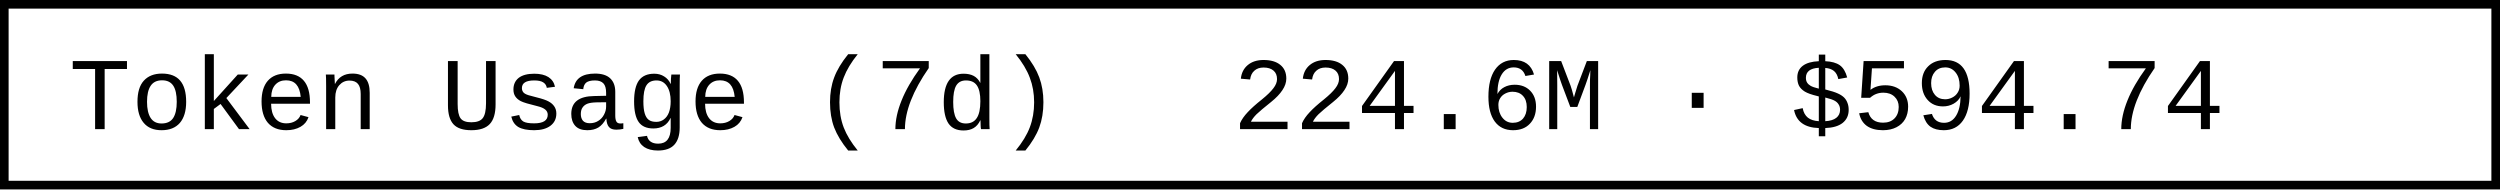
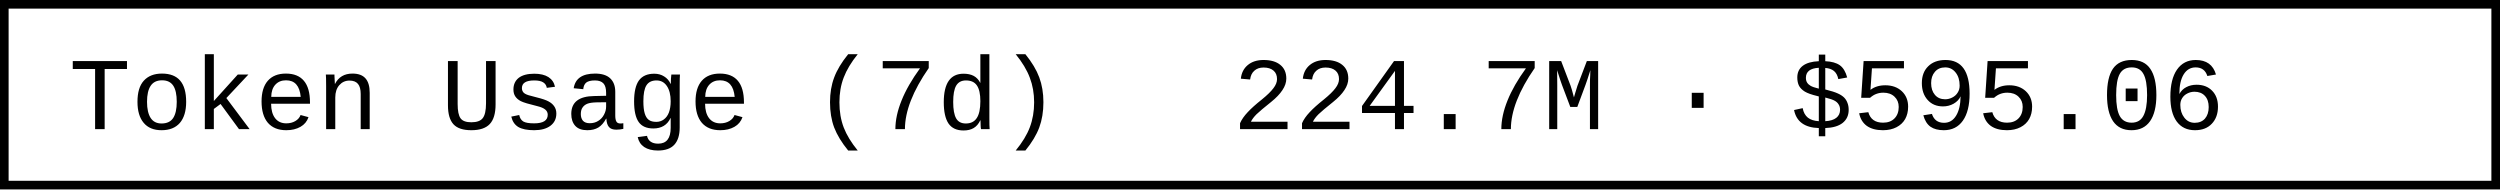
- <svg xmlns="http://www.w3.org/2000/svg" width="290.4" height="22" role="img" aria-label="Token Usage (7d): 224.6M · $594.74">
+ <svg xmlns="http://www.w3.org/2000/svg" width="290.4" height="22" role="img" aria-label="Token Usage (7d): 224.7M · $595.06">
  <rect x="0.5" y="0.5" width="289.4" height="21" fill="#fff" stroke="#000" stroke-width="1" />
  <g font-family="'Consolas','Monaco','Courier New',monospace" font-size="12" fill="#000">
    <text x="8" y="15">Token Usage (7d)</text>
-     <text x="143.2" y="15">224.6M · $594.74</text>
+     <text x="143.2" y="15">224.7M · $595.06</text>
  </g>
</svg>
